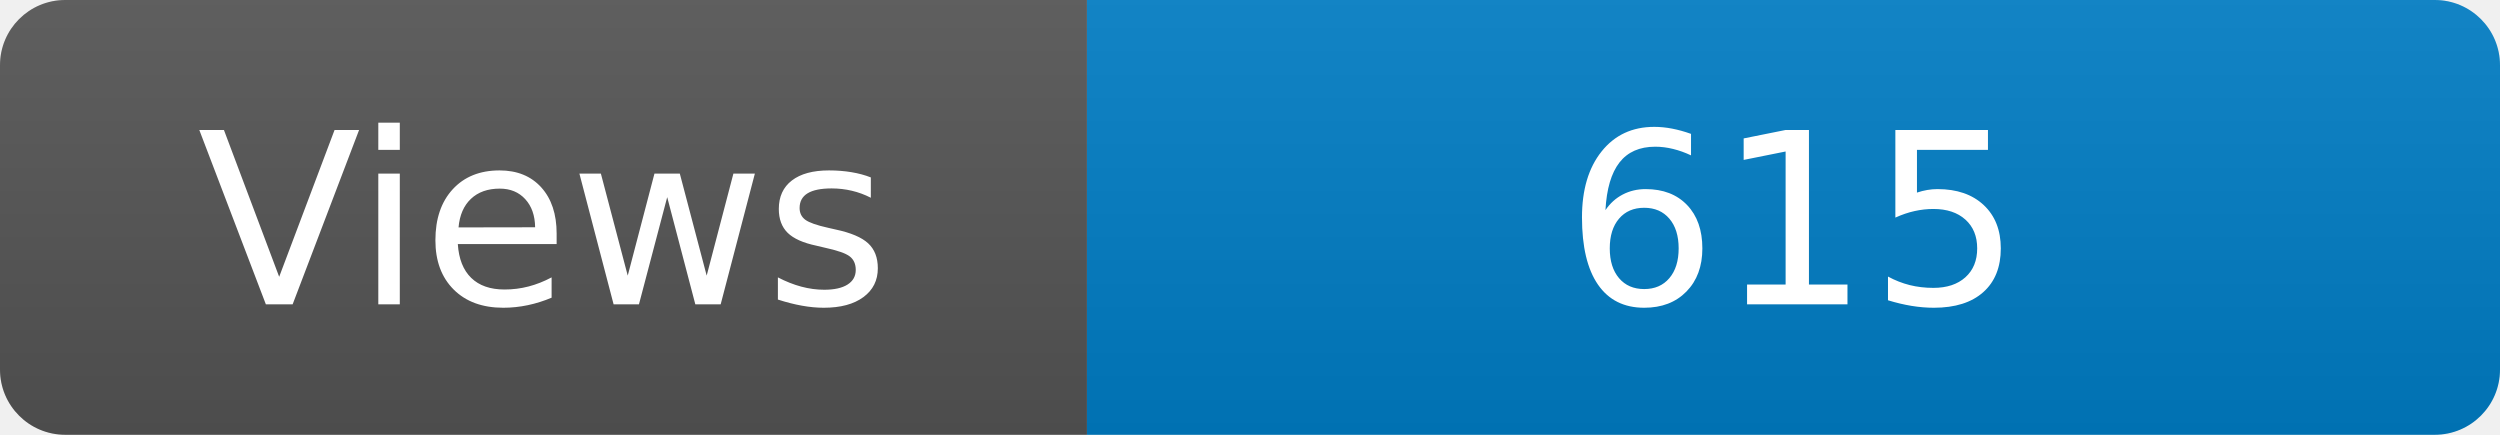
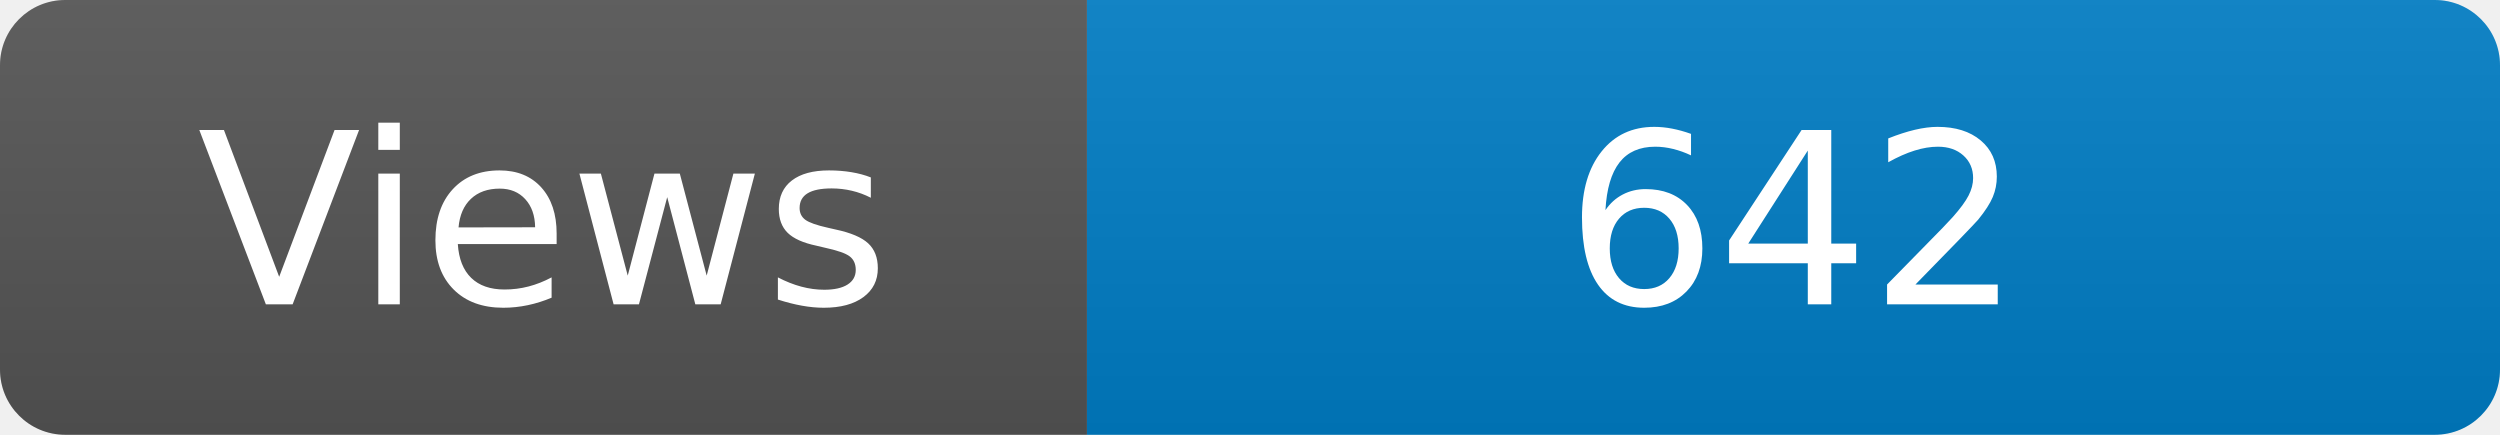
<svg xmlns="http://www.w3.org/2000/svg" width="115" height="20" role="img" aria-label="Maintained?: yes">
  <linearGradient id="s" x2="0" y2="100%">
    <stop offset="0" stop-color="#bbb" stop-opacity=".1" />
    <stop offset="1" stop-opacity=".1" />
  </linearGradient>
  <clipPath id="r">
    <rect width="115" height="20" rx="3" fill="#fff" />
  </clipPath>
  <g clip-path="url(#r)">
    <rect width="50" height="20" fill="#555" />
    <rect x="50" width="160" height="20" fill="#007ec6" />
    <rect width="115" height="20" fill="url(#s)" />
  </g>
  <g fill="#fff" text-anchor="middle" font-family="Verdana,Geneva,DejaVu Sans,sans-serif" font-size="110">
    <text x="250" y="140" transform="scale(.1)" fill="#fff">Views</text>
-     <text x="825" y="140" transform="scale(.1)" fill="#fff">615</text>
+     <text x="825" y="140" transform="scale(.1)" fill="#fff">642</text>
  </g>
</svg>
